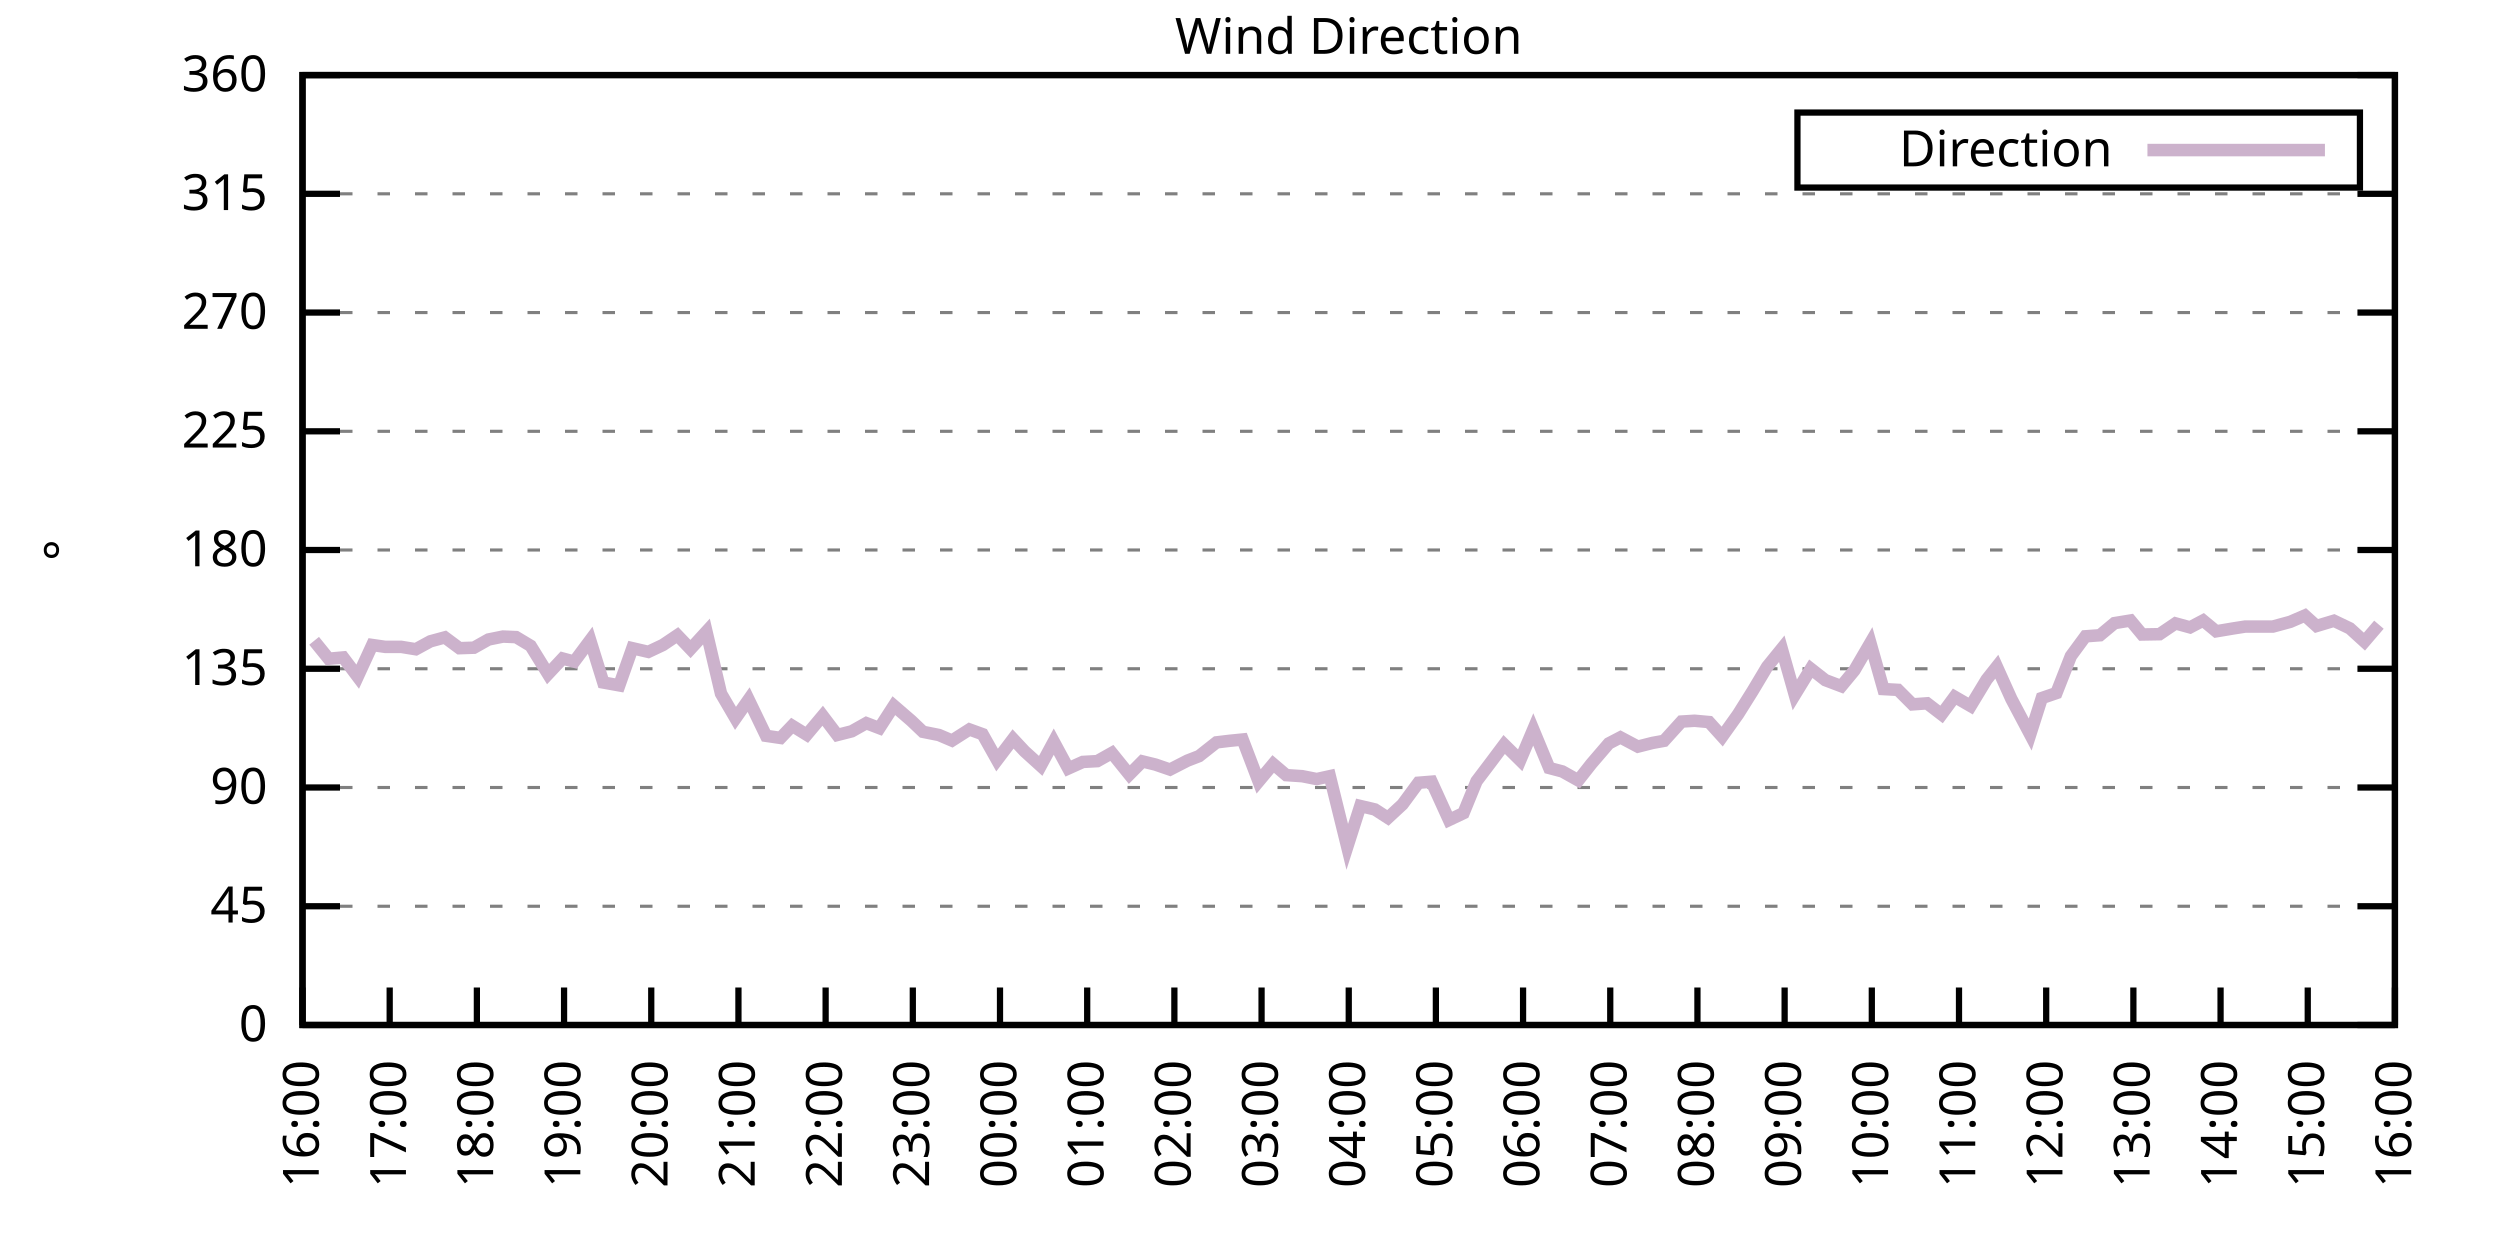
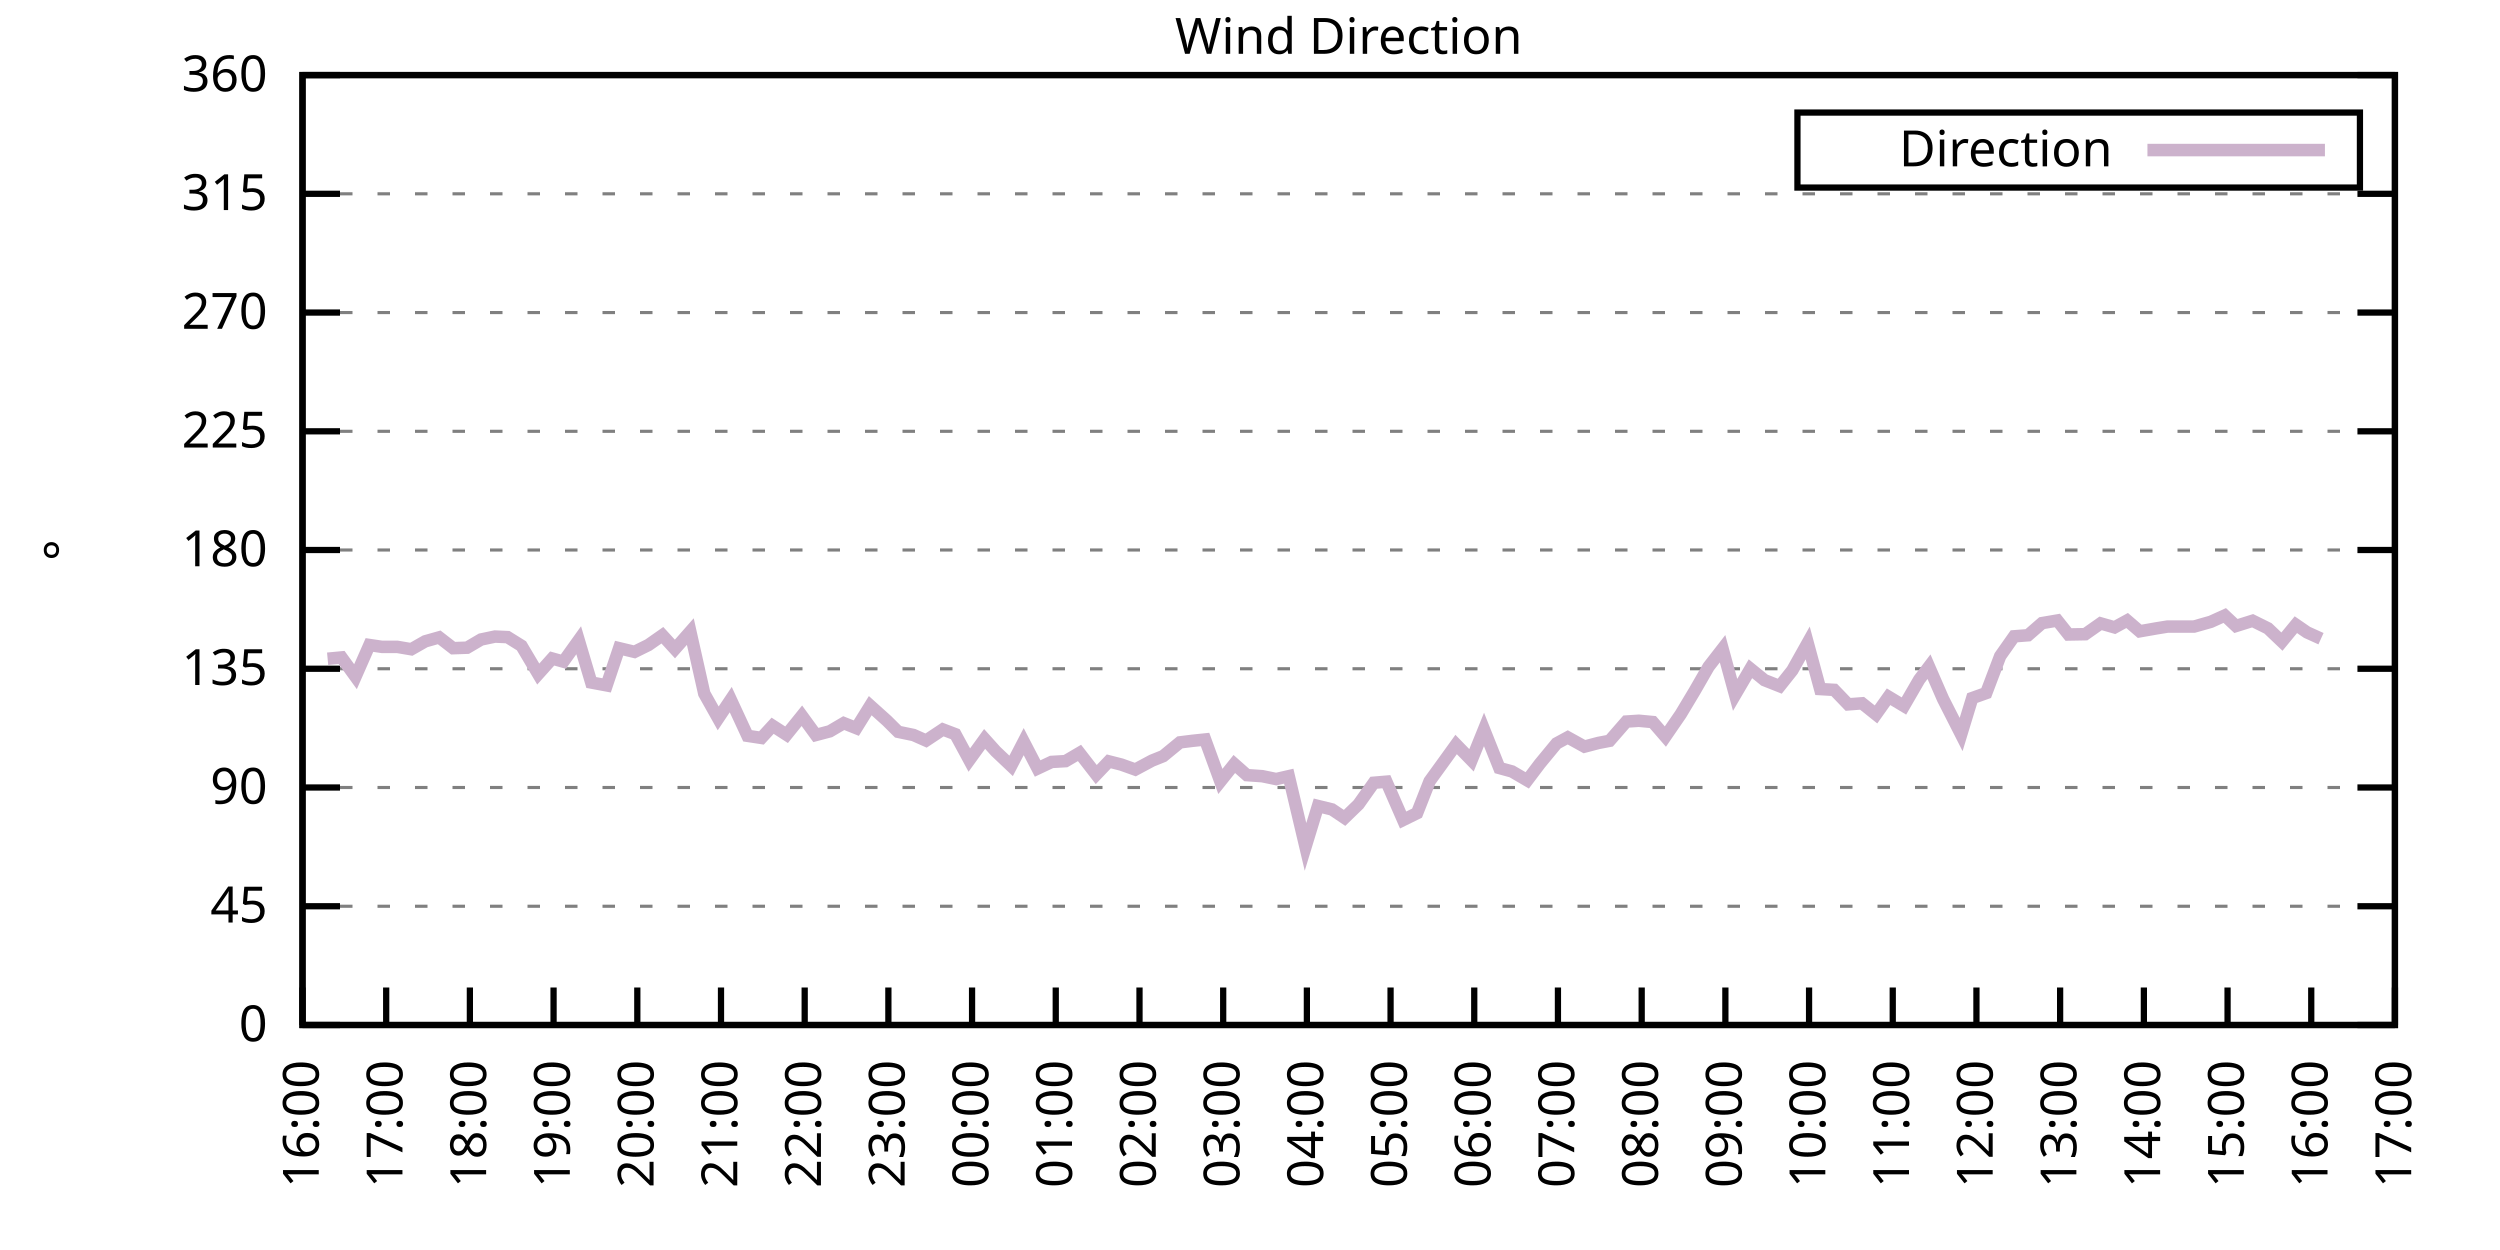
<svg xmlns="http://www.w3.org/2000/svg" xmlns:xlink="http://www.w3.org/1999/xlink" width="400" height="200" viewBox="0 0 400 200">
  <g id="gnuplot_canvas">
    <rect x="0" y="0" width="400" height="200" fill="none" />
    <defs>
      <circle id="gpDot" r="0.5" stroke-width="0.5" stroke="currentColor" />
      <path id="gpPt0" stroke-width="0.333" stroke="currentColor" d="M-1,0 h2 M0,-1 v2" />
      <path id="gpPt1" stroke-width="0.333" stroke="currentColor" d="M-1,-1 L1,1 M1,-1 L-1,1" />
      <path id="gpPt2" stroke-width="0.333" stroke="currentColor" d="M-1,0 L1,0 M0,-1 L0,1 M-1,-1 L1,1 M-1,1 L1,-1" />
      <rect id="gpPt3" stroke-width="0.333" stroke="currentColor" x="-1" y="-1" width="2" height="2" />
      <rect id="gpPt4" stroke-width="0.333" stroke="currentColor" fill="currentColor" x="-1" y="-1" width="2" height="2" />
      <circle id="gpPt5" stroke-width="0.333" stroke="currentColor" cx="0" cy="0" r="1" />
      <use xlink:href="#gpPt5" id="gpPt6" fill="currentColor" stroke="none" />
      <path id="gpPt7" stroke-width="0.333" stroke="currentColor" d="M0,-1.33 L-1.33,0.67 L1.33,0.67 z" />
      <use xlink:href="#gpPt7" id="gpPt8" fill="currentColor" stroke="none" />
      <use xlink:href="#gpPt7" id="gpPt9" stroke="currentColor" transform="rotate(180)" />
      <use xlink:href="#gpPt9" id="gpPt10" fill="currentColor" stroke="none" />
      <use xlink:href="#gpPt3" id="gpPt11" stroke="currentColor" transform="rotate(45)" />
      <use xlink:href="#gpPt11" id="gpPt12" fill="currentColor" stroke="none" />
      <path id="gpPt13" stroke-width="0.333" stroke="currentColor" d="M0,1.330 L1.265,0.411 L0.782,-1.067 L-0.782,-1.076 L-1.265,0.411 z" />
      <use xlink:href="#gpPt13" id="gpPt14" fill="currentColor" stroke="none" />
      <filter id="textbox" filterUnits="objectBoundingBox" x="0" y="0" height="1" width="1">
        <feFlood flood-color="white" flood-opacity="1" result="bgnd" />
        <feComposite in="SourceGraphic" in2="bgnd" operator="atop" />
      </filter>
      <filter id="greybox" filterUnits="objectBoundingBox" x="0" y="0" height="1" width="1">
        <feFlood flood-color="lightgrey" flood-opacity="1" result="grey" />
        <feComposite in="SourceGraphic" in2="grey" operator="atop" />
      </filter>
    </defs>
    <g fill="none" color="white" stroke="currentColor" stroke-width="1.00" stroke-linecap="butt" stroke-linejoin="miter">
</g>
    <g fill="none" color="black" stroke="currentColor" stroke-width="1.00" stroke-linecap="butt" stroke-linejoin="miter">
      <g stroke="none" shape-rendering="crispEdges">
        <polygon fill="rgb(255, 255, 255)" points="48.40,164.00 383.18,164.00 383.18,12.02 48.40,12.02 " />
      </g>
    </g>
    <g fill="none" color="black" stroke="currentColor" stroke-width="1.00" stroke-linecap="butt" stroke-linejoin="miter">
</g>
    <g fill="none" color="black" stroke="black" stroke-width="0.50" stroke-linecap="butt" stroke-linejoin="miter">
</g>
    <g fill="none" color="gray" stroke="currentColor" stroke-width="0.50" stroke-linecap="butt" stroke-linejoin="miter">
      <path stroke="gray" stroke-dasharray="2,4" class="gridline" d="M48.40,164.00 L383.19,164.00  " />
    </g>
    <g fill="none" color="gray" stroke="gray" stroke-width="1.00" stroke-linecap="butt" stroke-linejoin="miter">
</g>
    <g fill="none" color="black" stroke="currentColor" stroke-width="1.00" stroke-linecap="butt" stroke-linejoin="miter">
      <path stroke="black" d="M48.40,164.00 L54.40,164.00 M383.19,164.00 L377.19,164.00  " />
      <g transform="translate(42.80,166.60)" stroke="none" fill="black" font-family="Sans" font-size="8.00" text-anchor="end">
        <text>
          <tspan font-family="Sans"> 0</tspan>
        </text>
      </g>
    </g>
    <g fill="none" color="black" stroke="currentColor" stroke-width="1.00" stroke-linecap="butt" stroke-linejoin="miter">
</g>
    <g fill="none" color="black" stroke="black" stroke-width="0.50" stroke-linecap="butt" stroke-linejoin="miter">
</g>
    <g fill="none" color="gray" stroke="currentColor" stroke-width="0.50" stroke-linecap="butt" stroke-linejoin="miter">
      <path stroke="gray" stroke-dasharray="2,4" class="gridline" d="M48.40,145.00 L383.19,145.00  " />
    </g>
    <g fill="none" color="gray" stroke="gray" stroke-width="1.00" stroke-linecap="butt" stroke-linejoin="miter">
</g>
    <g fill="none" color="black" stroke="currentColor" stroke-width="1.00" stroke-linecap="butt" stroke-linejoin="miter">
      <path stroke="black" d="M48.40,145.00 L54.40,145.00 M383.19,145.00 L377.19,145.00  " />
      <g transform="translate(42.80,147.60)" stroke="none" fill="black" font-family="Sans" font-size="8.00" text-anchor="end">
        <text>
          <tspan font-family="Sans"> 45</tspan>
        </text>
      </g>
    </g>
    <g fill="none" color="black" stroke="currentColor" stroke-width="1.00" stroke-linecap="butt" stroke-linejoin="miter">
</g>
    <g fill="none" color="black" stroke="black" stroke-width="0.50" stroke-linecap="butt" stroke-linejoin="miter">
</g>
    <g fill="none" color="gray" stroke="currentColor" stroke-width="0.50" stroke-linecap="butt" stroke-linejoin="miter">
      <path stroke="gray" stroke-dasharray="2,4" class="gridline" d="M48.40,126.00 L383.19,126.00  " />
    </g>
    <g fill="none" color="gray" stroke="gray" stroke-width="1.00" stroke-linecap="butt" stroke-linejoin="miter">
</g>
    <g fill="none" color="black" stroke="currentColor" stroke-width="1.00" stroke-linecap="butt" stroke-linejoin="miter">
      <path stroke="black" d="M48.40,126.00 L54.40,126.00 M383.19,126.00 L377.19,126.00  " />
      <g transform="translate(42.80,128.60)" stroke="none" fill="black" font-family="Sans" font-size="8.00" text-anchor="end">
        <text>
          <tspan font-family="Sans"> 90</tspan>
        </text>
      </g>
    </g>
    <g fill="none" color="black" stroke="currentColor" stroke-width="1.00" stroke-linecap="butt" stroke-linejoin="miter">
</g>
    <g fill="none" color="black" stroke="black" stroke-width="0.50" stroke-linecap="butt" stroke-linejoin="miter">
</g>
    <g fill="none" color="gray" stroke="currentColor" stroke-width="0.50" stroke-linecap="butt" stroke-linejoin="miter">
      <path stroke="gray" stroke-dasharray="2,4" class="gridline" d="M48.40,107.00 L383.19,107.00  " />
    </g>
    <g fill="none" color="gray" stroke="gray" stroke-width="1.00" stroke-linecap="butt" stroke-linejoin="miter">
</g>
    <g fill="none" color="black" stroke="currentColor" stroke-width="1.00" stroke-linecap="butt" stroke-linejoin="miter">
      <path stroke="black" d="M48.40,107.00 L54.40,107.00 M383.19,107.00 L377.19,107.00  " />
      <g transform="translate(42.80,109.60)" stroke="none" fill="black" font-family="Sans" font-size="8.00" text-anchor="end">
        <text>
          <tspan font-family="Sans"> 135</tspan>
        </text>
      </g>
    </g>
    <g fill="none" color="black" stroke="currentColor" stroke-width="1.00" stroke-linecap="butt" stroke-linejoin="miter">
</g>
    <g fill="none" color="black" stroke="black" stroke-width="0.50" stroke-linecap="butt" stroke-linejoin="miter">
</g>
    <g fill="none" color="gray" stroke="currentColor" stroke-width="0.50" stroke-linecap="butt" stroke-linejoin="miter">
      <path stroke="gray" stroke-dasharray="2,4" class="gridline" d="M48.40,88.00 L383.19,88.00  " />
    </g>
    <g fill="none" color="gray" stroke="gray" stroke-width="1.00" stroke-linecap="butt" stroke-linejoin="miter">
</g>
    <g fill="none" color="black" stroke="currentColor" stroke-width="1.00" stroke-linecap="butt" stroke-linejoin="miter">
      <path stroke="black" d="M48.40,88.00 L54.40,88.00 M383.19,88.00 L377.19,88.00  " />
      <g transform="translate(42.80,90.60)" stroke="none" fill="black" font-family="Sans" font-size="8.00" text-anchor="end">
        <text>
          <tspan font-family="Sans"> 180</tspan>
        </text>
      </g>
    </g>
    <g fill="none" color="black" stroke="currentColor" stroke-width="1.00" stroke-linecap="butt" stroke-linejoin="miter">
</g>
    <g fill="none" color="black" stroke="black" stroke-width="0.50" stroke-linecap="butt" stroke-linejoin="miter">
</g>
    <g fill="none" color="gray" stroke="currentColor" stroke-width="0.50" stroke-linecap="butt" stroke-linejoin="miter">
      <path stroke="gray" stroke-dasharray="2,4" class="gridline" d="M48.40,69.01 L383.19,69.01  " />
    </g>
    <g fill="none" color="gray" stroke="gray" stroke-width="1.00" stroke-linecap="butt" stroke-linejoin="miter">
</g>
    <g fill="none" color="black" stroke="currentColor" stroke-width="1.00" stroke-linecap="butt" stroke-linejoin="miter">
      <path stroke="black" d="M48.40,69.01 L54.40,69.01 M383.19,69.01 L377.19,69.01  " />
      <g transform="translate(42.80,71.61)" stroke="none" fill="black" font-family="Sans" font-size="8.00" text-anchor="end">
        <text>
          <tspan font-family="Sans"> 225</tspan>
        </text>
      </g>
    </g>
    <g fill="none" color="black" stroke="currentColor" stroke-width="1.00" stroke-linecap="butt" stroke-linejoin="miter">
</g>
    <g fill="none" color="black" stroke="black" stroke-width="0.50" stroke-linecap="butt" stroke-linejoin="miter">
</g>
    <g fill="none" color="gray" stroke="currentColor" stroke-width="0.50" stroke-linecap="butt" stroke-linejoin="miter">
      <path stroke="gray" stroke-dasharray="2,4" class="gridline" d="M48.40,50.01 L383.19,50.01  " />
    </g>
    <g fill="none" color="gray" stroke="gray" stroke-width="1.00" stroke-linecap="butt" stroke-linejoin="miter">
</g>
    <g fill="none" color="black" stroke="currentColor" stroke-width="1.00" stroke-linecap="butt" stroke-linejoin="miter">
      <path stroke="black" d="M48.40,50.01 L54.40,50.01 M383.19,50.01 L377.19,50.01  " />
      <g transform="translate(42.80,52.61)" stroke="none" fill="black" font-family="Sans" font-size="8.00" text-anchor="end">
        <text>
          <tspan font-family="Sans"> 270</tspan>
        </text>
      </g>
    </g>
    <g fill="none" color="black" stroke="currentColor" stroke-width="1.00" stroke-linecap="butt" stroke-linejoin="miter">
</g>
    <g fill="none" color="black" stroke="black" stroke-width="0.50" stroke-linecap="butt" stroke-linejoin="miter">
</g>
    <g fill="none" color="gray" stroke="currentColor" stroke-width="0.50" stroke-linecap="butt" stroke-linejoin="miter">
      <path stroke="gray" stroke-dasharray="2,4" class="gridline" d="M48.40,31.01 L383.19,31.01  " />
    </g>
    <g fill="none" color="gray" stroke="gray" stroke-width="1.00" stroke-linecap="butt" stroke-linejoin="miter">
</g>
    <g fill="none" color="black" stroke="currentColor" stroke-width="1.00" stroke-linecap="butt" stroke-linejoin="miter">
      <path stroke="black" d="M48.40,31.01 L54.40,31.01 M383.19,31.01 L377.19,31.01  " />
      <g transform="translate(42.80,33.61)" stroke="none" fill="black" font-family="Sans" font-size="8.00" text-anchor="end">
        <text>
          <tspan font-family="Sans"> 315</tspan>
        </text>
      </g>
    </g>
    <g fill="none" color="black" stroke="currentColor" stroke-width="1.00" stroke-linecap="butt" stroke-linejoin="miter">
</g>
    <g fill="none" color="black" stroke="black" stroke-width="0.50" stroke-linecap="butt" stroke-linejoin="miter">
</g>
    <g fill="none" color="gray" stroke="currentColor" stroke-width="0.50" stroke-linecap="butt" stroke-linejoin="miter">
      <path stroke="gray" stroke-dasharray="2,4" class="gridline" d="M48.40,12.01 L383.19,12.01  " />
    </g>
    <g fill="none" color="gray" stroke="gray" stroke-width="1.00" stroke-linecap="butt" stroke-linejoin="miter">
</g>
    <g fill="none" color="black" stroke="currentColor" stroke-width="1.00" stroke-linecap="butt" stroke-linejoin="miter">
      <path stroke="black" d="M48.40,12.01 L54.40,12.01 M383.19,12.01 L377.19,12.01  " />
      <g transform="translate(42.80,14.61)" stroke="none" fill="black" font-family="Sans" font-size="8.00" text-anchor="end">
        <text>
          <tspan font-family="Sans"> 360</tspan>
        </text>
      </g>
    </g>
    <g fill="none" color="black" stroke="currentColor" stroke-width="1.00" stroke-linecap="butt" stroke-linejoin="miter">
      <path stroke="black" d="M48.40,164.00 L48.40,158.00  " />
      <g transform="translate(51.00,169.60) rotate(270.00)" stroke="none" fill="black" font-family="Sans" font-size="8.00" text-anchor="end">
        <text>
          <tspan font-family="Sans">16:00</tspan>
        </text>
      </g>
    </g>
    <g fill="none" color="black" stroke="currentColor" stroke-width="1.00" stroke-linecap="butt" stroke-linejoin="miter">
-       <path stroke="black" d="M62.35,164.00 L62.35,158.00  " />
-       <g transform="translate(64.95,169.60) rotate(270.00)" stroke="none" fill="black" font-family="Sans" font-size="8.00" text-anchor="end">
+       <path stroke="black" d="M61.79,164.00 L61.79,158.00  " />
+       <g transform="translate(64.39,169.60) rotate(270.00)" stroke="none" fill="black" font-family="Sans" font-size="8.00" text-anchor="end">
        <text>
          <tspan font-family="Sans">17:00</tspan>
        </text>
      </g>
    </g>
    <g fill="none" color="black" stroke="currentColor" stroke-width="1.00" stroke-linecap="butt" stroke-linejoin="miter">
-       <path stroke="black" d="M76.30,164.00 L76.30,158.00  " />
-       <g transform="translate(78.90,169.60) rotate(270.00)" stroke="none" fill="black" font-family="Sans" font-size="8.00" text-anchor="end">
+       <path stroke="black" d="M75.18,164.00 L75.18,158.00  " />
+       <g transform="translate(77.78,169.60) rotate(270.00)" stroke="none" fill="black" font-family="Sans" font-size="8.00" text-anchor="end">
        <text>
          <tspan font-family="Sans">18:00</tspan>
        </text>
      </g>
    </g>
    <g fill="none" color="black" stroke="currentColor" stroke-width="1.00" stroke-linecap="butt" stroke-linejoin="miter">
-       <path stroke="black" d="M90.25,164.00 L90.25,158.00  " />
-       <g transform="translate(92.85,169.60) rotate(270.00)" stroke="none" fill="black" font-family="Sans" font-size="8.00" text-anchor="end">
+       <path stroke="black" d="M88.57,164.00 L88.57,158.00  " />
+       <g transform="translate(91.17,169.60) rotate(270.00)" stroke="none" fill="black" font-family="Sans" font-size="8.00" text-anchor="end">
        <text>
          <tspan font-family="Sans">19:00</tspan>
        </text>
      </g>
    </g>
    <g fill="none" color="black" stroke="currentColor" stroke-width="1.00" stroke-linecap="butt" stroke-linejoin="miter">
-       <path stroke="black" d="M104.20,164.00 L104.20,158.00  " />
-       <g transform="translate(106.80,169.60) rotate(270.00)" stroke="none" fill="black" font-family="Sans" font-size="8.00" text-anchor="end">
+       <path stroke="black" d="M101.97,164.00 L101.97,158.00  " />
+       <g transform="translate(104.57,169.60) rotate(270.00)" stroke="none" fill="black" font-family="Sans" font-size="8.00" text-anchor="end">
        <text>
          <tspan font-family="Sans">20:00</tspan>
        </text>
      </g>
    </g>
    <g fill="none" color="black" stroke="currentColor" stroke-width="1.00" stroke-linecap="butt" stroke-linejoin="miter">
-       <path stroke="black" d="M118.15,164.00 L118.15,158.00  " />
-       <g transform="translate(120.75,169.60) rotate(270.00)" stroke="none" fill="black" font-family="Sans" font-size="8.00" text-anchor="end">
+       <path stroke="black" d="M115.36,164.00 L115.36,158.00  " />
+       <g transform="translate(117.96,169.60) rotate(270.00)" stroke="none" fill="black" font-family="Sans" font-size="8.00" text-anchor="end">
        <text>
          <tspan font-family="Sans">21:00</tspan>
        </text>
      </g>
    </g>
    <g fill="none" color="black" stroke="currentColor" stroke-width="1.00" stroke-linecap="butt" stroke-linejoin="miter">
-       <path stroke="black" d="M132.10,164.00 L132.10,158.00  " />
-       <g transform="translate(134.70,169.60) rotate(270.00)" stroke="none" fill="black" font-family="Sans" font-size="8.00" text-anchor="end">
+       <path stroke="black" d="M128.75,164.00 L128.75,158.00  " />
+       <g transform="translate(131.35,169.60) rotate(270.00)" stroke="none" fill="black" font-family="Sans" font-size="8.00" text-anchor="end">
        <text>
          <tspan font-family="Sans">22:00</tspan>
        </text>
      </g>
    </g>
    <g fill="none" color="black" stroke="currentColor" stroke-width="1.00" stroke-linecap="butt" stroke-linejoin="miter">
-       <path stroke="black" d="M146.05,164.00 L146.05,158.00  " />
-       <g transform="translate(148.65,169.60) rotate(270.00)" stroke="none" fill="black" font-family="Sans" font-size="8.00" text-anchor="end">
+       <path stroke="black" d="M142.14,164.00 L142.14,158.00  " />
+       <g transform="translate(144.74,169.60) rotate(270.00)" stroke="none" fill="black" font-family="Sans" font-size="8.00" text-anchor="end">
        <text>
          <tspan font-family="Sans">23:00</tspan>
        </text>
      </g>
    </g>
    <g fill="none" color="black" stroke="currentColor" stroke-width="1.00" stroke-linecap="butt" stroke-linejoin="miter">
-       <path stroke="black" d="M160.00,164.00 L160.00,158.00  " />
-       <g transform="translate(162.60,169.60) rotate(270.00)" stroke="none" fill="black" font-family="Sans" font-size="8.00" text-anchor="end">
+       <path stroke="black" d="M155.53,164.00 L155.53,158.00  " />
+       <g transform="translate(158.13,169.60) rotate(270.00)" stroke="none" fill="black" font-family="Sans" font-size="8.00" text-anchor="end">
        <text>
          <tspan font-family="Sans">00:00</tspan>
        </text>
      </g>
    </g>
    <g fill="none" color="black" stroke="currentColor" stroke-width="1.00" stroke-linecap="butt" stroke-linejoin="miter">
-       <path stroke="black" d="M173.95,164.00 L173.95,158.00  " />
-       <g transform="translate(176.55,169.60) rotate(270.00)" stroke="none" fill="black" font-family="Sans" font-size="8.00" text-anchor="end">
+       <path stroke="black" d="M168.92,164.00 L168.92,158.00  " />
+       <g transform="translate(171.52,169.60) rotate(270.00)" stroke="none" fill="black" font-family="Sans" font-size="8.00" text-anchor="end">
        <text>
          <tspan font-family="Sans">01:00</tspan>
        </text>
      </g>
    </g>
    <g fill="none" color="black" stroke="currentColor" stroke-width="1.00" stroke-linecap="butt" stroke-linejoin="miter">
-       <path stroke="black" d="M187.90,164.00 L187.90,158.00  " />
-       <g transform="translate(190.50,169.60) rotate(270.00)" stroke="none" fill="black" font-family="Sans" font-size="8.00" text-anchor="end">
+       <path stroke="black" d="M182.32,164.00 L182.32,158.00  " />
+       <g transform="translate(184.92,169.60) rotate(270.00)" stroke="none" fill="black" font-family="Sans" font-size="8.00" text-anchor="end">
        <text>
          <tspan font-family="Sans">02:00</tspan>
        </text>
      </g>
    </g>
    <g fill="none" color="black" stroke="currentColor" stroke-width="1.00" stroke-linecap="butt" stroke-linejoin="miter">
-       <path stroke="black" d="M201.85,164.00 L201.85,158.00  " />
-       <g transform="translate(204.45,169.60) rotate(270.00)" stroke="none" fill="black" font-family="Sans" font-size="8.00" text-anchor="end">
+       <path stroke="black" d="M195.71,164.00 L195.71,158.00  " />
+       <g transform="translate(198.31,169.60) rotate(270.00)" stroke="none" fill="black" font-family="Sans" font-size="8.00" text-anchor="end">
        <text>
          <tspan font-family="Sans">03:00</tspan>
        </text>
      </g>
    </g>
    <g fill="none" color="black" stroke="currentColor" stroke-width="1.00" stroke-linecap="butt" stroke-linejoin="miter">
-       <path stroke="black" d="M215.80,164.00 L215.80,158.00  " />
-       <g transform="translate(218.40,169.60) rotate(270.00)" stroke="none" fill="black" font-family="Sans" font-size="8.00" text-anchor="end">
+       <path stroke="black" d="M209.10,164.00 L209.10,158.00  " />
+       <g transform="translate(211.70,169.60) rotate(270.00)" stroke="none" fill="black" font-family="Sans" font-size="8.00" text-anchor="end">
        <text>
          <tspan font-family="Sans">04:00</tspan>
        </text>
      </g>
    </g>
    <g fill="none" color="black" stroke="currentColor" stroke-width="1.00" stroke-linecap="butt" stroke-linejoin="miter">
-       <path stroke="black" d="M229.74,164.00 L229.74,158.00  " />
-       <g transform="translate(232.34,169.60) rotate(270.00)" stroke="none" fill="black" font-family="Sans" font-size="8.00" text-anchor="end">
+       <path stroke="black" d="M222.49,164.00 L222.49,158.00  " />
+       <g transform="translate(225.09,169.60) rotate(270.00)" stroke="none" fill="black" font-family="Sans" font-size="8.00" text-anchor="end">
        <text>
          <tspan font-family="Sans">05:00</tspan>
        </text>
      </g>
    </g>
    <g fill="none" color="black" stroke="currentColor" stroke-width="1.00" stroke-linecap="butt" stroke-linejoin="miter">
-       <path stroke="black" d="M243.69,164.00 L243.69,158.00  " />
-       <g transform="translate(246.29,169.60) rotate(270.00)" stroke="none" fill="black" font-family="Sans" font-size="8.00" text-anchor="end">
+       <path stroke="black" d="M235.88,164.00 L235.88,158.00  " />
+       <g transform="translate(238.48,169.60) rotate(270.00)" stroke="none" fill="black" font-family="Sans" font-size="8.00" text-anchor="end">
        <text>
          <tspan font-family="Sans">06:00</tspan>
        </text>
      </g>
    </g>
    <g fill="none" color="black" stroke="currentColor" stroke-width="1.00" stroke-linecap="butt" stroke-linejoin="miter">
-       <path stroke="black" d="M257.64,164.00 L257.64,158.00  " />
-       <g transform="translate(260.24,169.60) rotate(270.00)" stroke="none" fill="black" font-family="Sans" font-size="8.00" text-anchor="end">
+       <path stroke="black" d="M249.27,164.00 L249.27,158.00  " />
+       <g transform="translate(251.87,169.60) rotate(270.00)" stroke="none" fill="black" font-family="Sans" font-size="8.00" text-anchor="end">
        <text>
          <tspan font-family="Sans">07:00</tspan>
        </text>
      </g>
    </g>
    <g fill="none" color="black" stroke="currentColor" stroke-width="1.00" stroke-linecap="butt" stroke-linejoin="miter">
-       <path stroke="black" d="M271.59,164.00 L271.59,158.00  " />
-       <g transform="translate(274.19,169.60) rotate(270.00)" stroke="none" fill="black" font-family="Sans" font-size="8.00" text-anchor="end">
+       <path stroke="black" d="M262.67,164.00 L262.67,158.00  " />
+       <g transform="translate(265.27,169.60) rotate(270.00)" stroke="none" fill="black" font-family="Sans" font-size="8.00" text-anchor="end">
        <text>
          <tspan font-family="Sans">08:00</tspan>
        </text>
      </g>
    </g>
    <g fill="none" color="black" stroke="currentColor" stroke-width="1.00" stroke-linecap="butt" stroke-linejoin="miter">
-       <path stroke="black" d="M285.54,164.00 L285.54,158.00  " />
-       <g transform="translate(288.14,169.60) rotate(270.00)" stroke="none" fill="black" font-family="Sans" font-size="8.00" text-anchor="end">
+       <path stroke="black" d="M276.06,164.00 L276.06,158.00  " />
+       <g transform="translate(278.66,169.60) rotate(270.00)" stroke="none" fill="black" font-family="Sans" font-size="8.00" text-anchor="end">
        <text>
          <tspan font-family="Sans">09:00</tspan>
        </text>
      </g>
    </g>
    <g fill="none" color="black" stroke="currentColor" stroke-width="1.00" stroke-linecap="butt" stroke-linejoin="miter">
-       <path stroke="black" d="M299.49,164.00 L299.49,158.00  " />
-       <g transform="translate(302.09,169.60) rotate(270.00)" stroke="none" fill="black" font-family="Sans" font-size="8.00" text-anchor="end">
+       <path stroke="black" d="M289.45,164.00 L289.45,158.00  " />
+       <g transform="translate(292.05,169.60) rotate(270.00)" stroke="none" fill="black" font-family="Sans" font-size="8.00" text-anchor="end">
        <text>
          <tspan font-family="Sans">10:00</tspan>
        </text>
      </g>
    </g>
    <g fill="none" color="black" stroke="currentColor" stroke-width="1.00" stroke-linecap="butt" stroke-linejoin="miter">
-       <path stroke="black" d="M313.44,164.00 L313.44,158.00  " />
-       <g transform="translate(316.04,169.60) rotate(270.00)" stroke="none" fill="black" font-family="Sans" font-size="8.00" text-anchor="end">
+       <path stroke="black" d="M302.84,164.00 L302.84,158.00  " />
+       <g transform="translate(305.44,169.60) rotate(270.00)" stroke="none" fill="black" font-family="Sans" font-size="8.00" text-anchor="end">
        <text>
          <tspan font-family="Sans">11:00</tspan>
        </text>
      </g>
    </g>
    <g fill="none" color="black" stroke="currentColor" stroke-width="1.00" stroke-linecap="butt" stroke-linejoin="miter">
-       <path stroke="black" d="M327.39,164.00 L327.39,158.00  " />
-       <g transform="translate(329.99,169.60) rotate(270.00)" stroke="none" fill="black" font-family="Sans" font-size="8.00" text-anchor="end">
+       <path stroke="black" d="M316.23,164.00 L316.23,158.00  " />
+       <g transform="translate(318.83,169.60) rotate(270.00)" stroke="none" fill="black" font-family="Sans" font-size="8.00" text-anchor="end">
        <text>
          <tspan font-family="Sans">12:00</tspan>
        </text>
      </g>
    </g>
    <g fill="none" color="black" stroke="currentColor" stroke-width="1.00" stroke-linecap="butt" stroke-linejoin="miter">
-       <path stroke="black" d="M341.34,164.00 L341.34,158.00  " />
-       <g transform="translate(343.94,169.60) rotate(270.00)" stroke="none" fill="black" font-family="Sans" font-size="8.00" text-anchor="end">
+       <path stroke="black" d="M329.62,164.00 L329.62,158.00  " />
+       <g transform="translate(332.22,169.60) rotate(270.00)" stroke="none" fill="black" font-family="Sans" font-size="8.00" text-anchor="end">
        <text>
          <tspan font-family="Sans">13:00</tspan>
        </text>
      </g>
    </g>
    <g fill="none" color="black" stroke="currentColor" stroke-width="1.00" stroke-linecap="butt" stroke-linejoin="miter">
-       <path stroke="black" d="M355.29,164.00 L355.29,158.00  " />
-       <g transform="translate(357.89,169.60) rotate(270.00)" stroke="none" fill="black" font-family="Sans" font-size="8.00" text-anchor="end">
+       <path stroke="black" d="M343.02,164.00 L343.02,158.00  " />
+       <g transform="translate(345.62,169.60) rotate(270.00)" stroke="none" fill="black" font-family="Sans" font-size="8.00" text-anchor="end">
        <text>
          <tspan font-family="Sans">14:00</tspan>
        </text>
      </g>
    </g>
    <g fill="none" color="black" stroke="currentColor" stroke-width="1.00" stroke-linecap="butt" stroke-linejoin="miter">
-       <path stroke="black" d="M369.24,164.00 L369.24,158.00  " />
-       <g transform="translate(371.84,169.60) rotate(270.00)" stroke="none" fill="black" font-family="Sans" font-size="8.00" text-anchor="end">
+       <path stroke="black" d="M356.41,164.00 L356.41,158.00  " />
+       <g transform="translate(359.01,169.60) rotate(270.00)" stroke="none" fill="black" font-family="Sans" font-size="8.00" text-anchor="end">
        <text>
          <tspan font-family="Sans">15:00</tspan>
+         </text>
+       </g>
+     </g>
+     <g fill="none" color="black" stroke="currentColor" stroke-width="1.00" stroke-linecap="butt" stroke-linejoin="miter">
+       <path stroke="black" d="M369.80,164.00 L369.80,158.00  " />
+       <g transform="translate(372.40,169.60) rotate(270.00)" stroke="none" fill="black" font-family="Sans" font-size="8.00" text-anchor="end">
+         <text>
+           <tspan font-family="Sans">16:00</tspan>
        </text>
      </g>
    </g>
    <g fill="none" color="black" stroke="currentColor" stroke-width="1.00" stroke-linecap="butt" stroke-linejoin="miter">
      <path stroke="black" d="M383.19,164.00 L383.19,158.00  " />
      <g transform="translate(385.79,169.60) rotate(270.00)" stroke="none" fill="black" font-family="Sans" font-size="8.00" text-anchor="end">
        <text>
-           <tspan font-family="Sans">16:00</tspan>
+           <tspan font-family="Sans">17:00</tspan>
        </text>
      </g>
    </g>
    <g fill="none" color="black" stroke="currentColor" stroke-width="1.00" stroke-linecap="butt" stroke-linejoin="miter">
</g>
    <g fill="none" color="black" stroke="currentColor" stroke-width="1.00" stroke-linecap="butt" stroke-linejoin="miter">
      <path stroke="black" d="M48.40,12.01 L48.40,164.00 L383.19,164.00 L383.19,12.01 L48.40,12.01 Z  " />
    </g>
    <g fill="none" color="black" stroke="currentColor" stroke-width="1.00" stroke-linecap="butt" stroke-linejoin="miter">
</g>
    <g fill="none" color="black" stroke="currentColor" stroke-width="1.00" stroke-linecap="butt" stroke-linejoin="miter">
      <path stroke="black" d="M287.59,30.01 L287.59,18.01 L377.59,18.01 L377.59,30.01 L287.59,30.01 Z  " />
    </g>
    <g id="Wind_direction_plot_1">
      <g fill="none" color="white" stroke="black" stroke-width="2.00" stroke-linecap="butt" stroke-linejoin="miter">
</g>
      <g fill="none" color="black" stroke="currentColor" stroke-width="2.00" stroke-linecap="butt" stroke-linejoin="miter">
        <g transform="translate(337.99,26.61)" stroke="none" fill="black" font-family="Sans" font-size="8.00" text-anchor="end">
          <text>
            <tspan font-family="Sans">Direction</tspan>
          </text>
        </g>
      </g>
      <g fill="none" color="black" stroke="currentColor" stroke-width="2.00" stroke-linecap="butt" stroke-linejoin="miter">
-         <path stroke="rgb(204, 178, 204)" d="M343.59,24.01 L371.99,24.01 M50.26,102.53 L52.58,105.40 L54.91,105.19 L57.23,108.27 L59.56,103.20 L61.65,103.50   L64.21,103.50 L66.53,103.88 L68.86,102.61 L71.18,101.98 L73.51,103.71 L75.83,103.63 L78.16,102.32 L80.48,101.85   L82.58,101.94 L84.90,103.33 L87.69,107.85 L90.02,105.36 L91.88,105.86 L94.43,102.44 L96.53,109.20 L99.08,109.66   L101.18,103.71 L103.73,104.30 L106.06,103.20 L108.38,101.64 L110.48,103.84 L113.03,101.05 L115.36,110.97 L117.68,114.94   L119.78,111.94 L122.57,117.73 L124.89,118.07 L126.75,116.12 L129.08,117.56 L131.63,114.52 L133.96,117.60 L136.28,117.01   L138.61,115.70 L140.70,116.50 L143.02,112.91 L145.81,115.32 L147.67,117.09 L150.23,117.60 L152.32,118.49 L155.11,116.71   L157.21,117.47 L159.53,121.61 L162.09,118.23 L163.95,120.22 L166.51,122.54 L168.60,118.66 L170.92,122.96 L173.25,121.91   L175.57,121.78 L177.90,120.47 L180.69,123.93 L182.78,121.82 L184.87,122.33 L187.20,123.13 L189.99,121.70 L191.85,120.98   L194.64,118.78 L196.73,118.53 L198.82,118.32 L201.38,125.03 L203.71,122.24 L205.80,124.02 L208.36,124.19 L210.68,124.65   L212.77,124.19 L215.56,135.50 L217.65,128.96 L219.98,129.51 L222.07,130.86 L224.40,128.70 L226.95,125.24 L229.05,125.07   L231.84,131.20 L234.16,130.10 L236.25,124.99 L238.58,121.91 L240.67,119.12 L243.23,121.65 L245.32,116.71 L247.88,122.88   L249.97,123.43 L252.53,124.86 L254.62,122.20 L257.41,118.95 L259.27,117.98 L262.06,119.46 L264.39,118.87 L266.25,118.53   L269.04,115.45 L271.13,115.32 L273.45,115.53 L275.55,117.85 L278.10,114.27 L280.43,110.55 L282.75,106.67 L285.08,103.80   L287.17,111.18 L289.73,107.00 L292.05,108.82 L294.61,109.79 L296.70,107.26 L299.26,102.87 L301.35,110.25 L303.68,110.38   L306.00,112.70 L308.33,112.53 L310.65,114.31 L312.74,111.48 L315.30,112.96 L317.86,108.73 L319.49,106.67 L321.81,111.82   L324.83,117.52 L326.69,111.69 L329.02,110.89 L331.34,104.98 L333.67,101.81 L335.99,101.64 L338.32,99.70 L340.88,99.28   L342.74,101.52 L345.53,101.47 L348.08,99.74 L350.41,100.38 L352.50,99.28 L354.59,101.01 L357.38,100.54 L359.24,100.25   L361.80,100.25 L363.66,100.25 L366.45,99.49 L368.78,98.48 L370.64,100.16 L373.43,99.32 L375.98,100.54 L378.31,102.66   L380.63,99.95  " />
+         <path stroke="rgb(204, 178, 204)" d="M343.59,24.01 L371.99,24.01 M52.42,105.40 L54.65,105.19 L56.88,108.27 L59.11,103.20 L61.12,103.50 L63.58,103.50   L65.81,103.88 L68.04,102.61 L70.27,101.98 L72.50,103.71 L74.74,103.63 L76.97,102.32 L79.20,101.85 L81.21,101.94   L83.44,103.33 L86.12,107.85 L88.35,105.36 L90.14,105.86 L92.59,102.44 L94.60,109.20 L97.06,109.66 L99.06,103.71   L101.52,104.30 L103.75,103.20 L105.98,101.64 L107.99,103.84 L110.45,101.05 L112.68,110.97 L114.91,114.94 L116.92,111.94   L119.60,117.73 L121.83,118.07 L123.62,116.12 L125.85,117.56 L128.30,114.52 L130.54,117.60 L132.77,117.01 L135.00,115.70   L137.01,116.50 L139.24,112.91 L141.92,115.32 L143.70,117.09 L146.16,117.60 L148.17,118.49 L150.85,116.71 L152.85,117.47   L155.09,121.61 L157.54,118.23 L159.33,120.22 L161.78,122.54 L163.79,118.66 L166.02,122.96 L168.25,121.91 L170.49,121.78   L172.72,120.47 L175.40,123.93 L177.41,121.82 L179.41,122.33 L181.65,123.13 L184.32,121.70 L186.11,120.98 L188.79,118.78   L190.80,118.53 L192.81,118.32 L195.26,125.03 L197.49,122.24 L199.50,124.02 L201.96,124.19 L204.19,124.65 L206.20,124.19   L208.88,135.50 L210.88,128.96 L213.12,129.51 L215.13,130.86 L217.36,128.70 L219.81,125.24 L221.82,125.07 L224.50,131.20   L226.73,130.10 L228.74,124.99 L230.97,121.91 L232.98,119.12 L235.44,121.65 L237.44,116.71 L239.90,122.88 L241.91,123.43   L244.36,124.86 L246.37,122.20 L249.05,118.95 L250.84,117.98 L253.51,119.46 L255.75,118.87 L257.53,118.53 L260.21,115.45   L262.22,115.32 L264.45,115.53 L266.46,117.85 L268.92,114.27 L271.15,110.55 L273.38,106.67 L275.61,103.80 L277.62,111.18   L280.07,107.00 L282.31,108.82 L284.76,109.79 L286.77,107.26 L289.23,102.87 L291.23,110.25 L293.47,110.38 L295.70,112.70   L297.93,112.53 L300.16,114.31 L302.17,111.48 L304.63,112.96 L307.08,108.73 L308.64,106.67 L310.88,111.82 L313.78,117.52   L315.56,111.69 L317.79,110.89 L320.03,104.98 L322.26,101.81 L324.49,101.64 L326.72,99.70 L329.18,99.28 L330.96,101.52   L333.64,101.47 L336.10,99.74 L338.33,100.38 L340.34,99.28 L342.35,101.01 L345.02,100.54 L346.81,100.25 L349.26,100.25   L351.05,100.25 L353.73,99.49 L355.96,98.48 L357.75,100.16 L360.42,99.32 L362.88,100.54 L365.11,102.66 L367.34,99.95   L369.13,101.18 L371.36,102.19  " />
      </g>
    </g>
    <g fill="none" color="black" stroke="currentColor" stroke-width="2.00" stroke-linecap="butt" stroke-linejoin="miter">
</g>
    <g fill="none" color="black" stroke="black" stroke-width="1.00" stroke-linecap="butt" stroke-linejoin="miter">
</g>
    <g fill="none" color="black" stroke="currentColor" stroke-width="1.00" stroke-linecap="butt" stroke-linejoin="miter">
      <path stroke="black" d="M48.40,12.01 L48.40,164.00 L383.19,164.00 L383.19,12.01 L48.40,12.01 Z  " />
      <g transform="translate(12.80,88.01) rotate(270.00)" stroke="none" fill="black" font-family="Sans" font-size="8.00" text-anchor="middle">
        <text>
          <tspan font-family="Sans">°</tspan>
        </text>
      </g>
    </g>
    <g fill="none" color="black" stroke="currentColor" stroke-width="1.00" stroke-linecap="butt" stroke-linejoin="miter">
</g>
    <g fill="none" color="black" stroke="currentColor" stroke-width="1.00" stroke-linecap="butt" stroke-linejoin="miter">
      <g transform="translate(215.79,8.61)" stroke="none" fill="black" font-family="Sans" font-size="8.00" text-anchor="middle">
        <text>
          <tspan font-family="Sans">Wind Direction</tspan>
        </text>
      </g>
    </g>
    <g fill="none" color="black" stroke="currentColor" stroke-width="1.00" stroke-linecap="butt" stroke-linejoin="miter">
</g>
  </g>
</svg>
